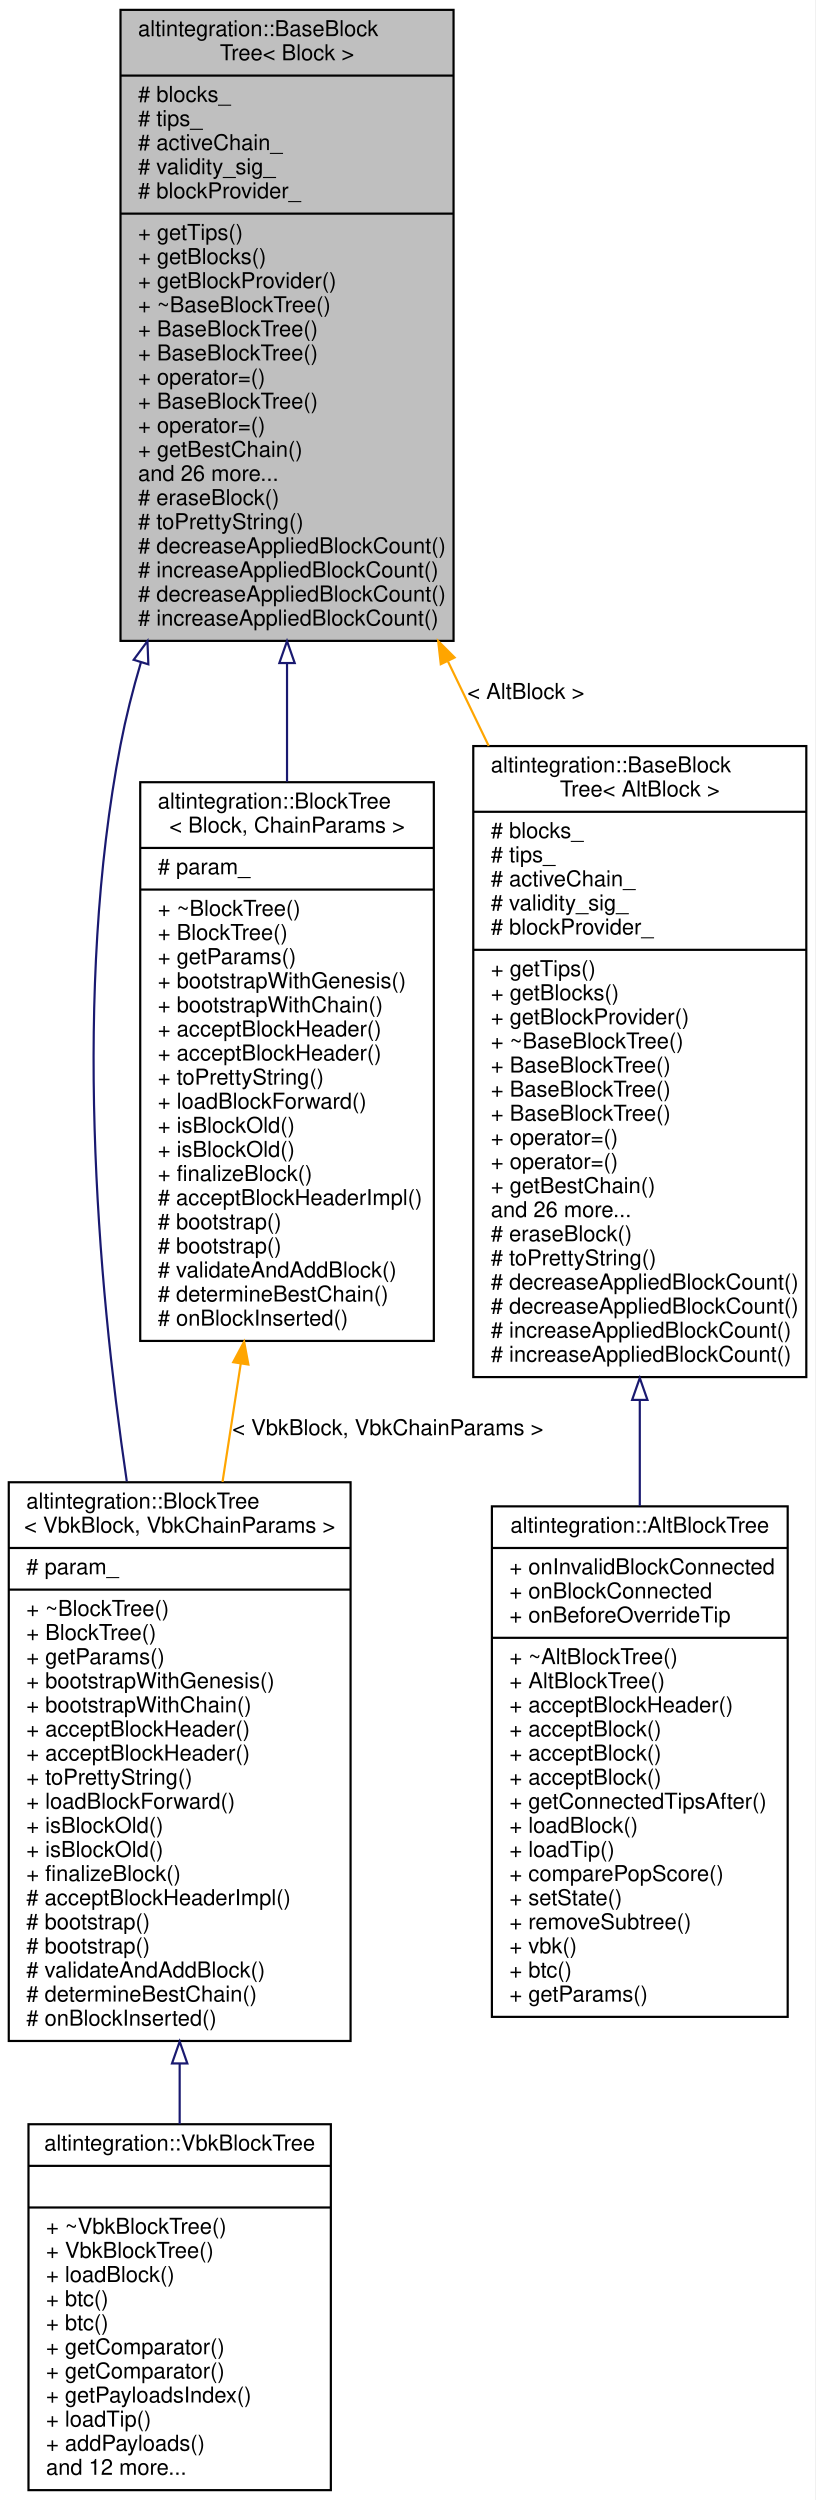
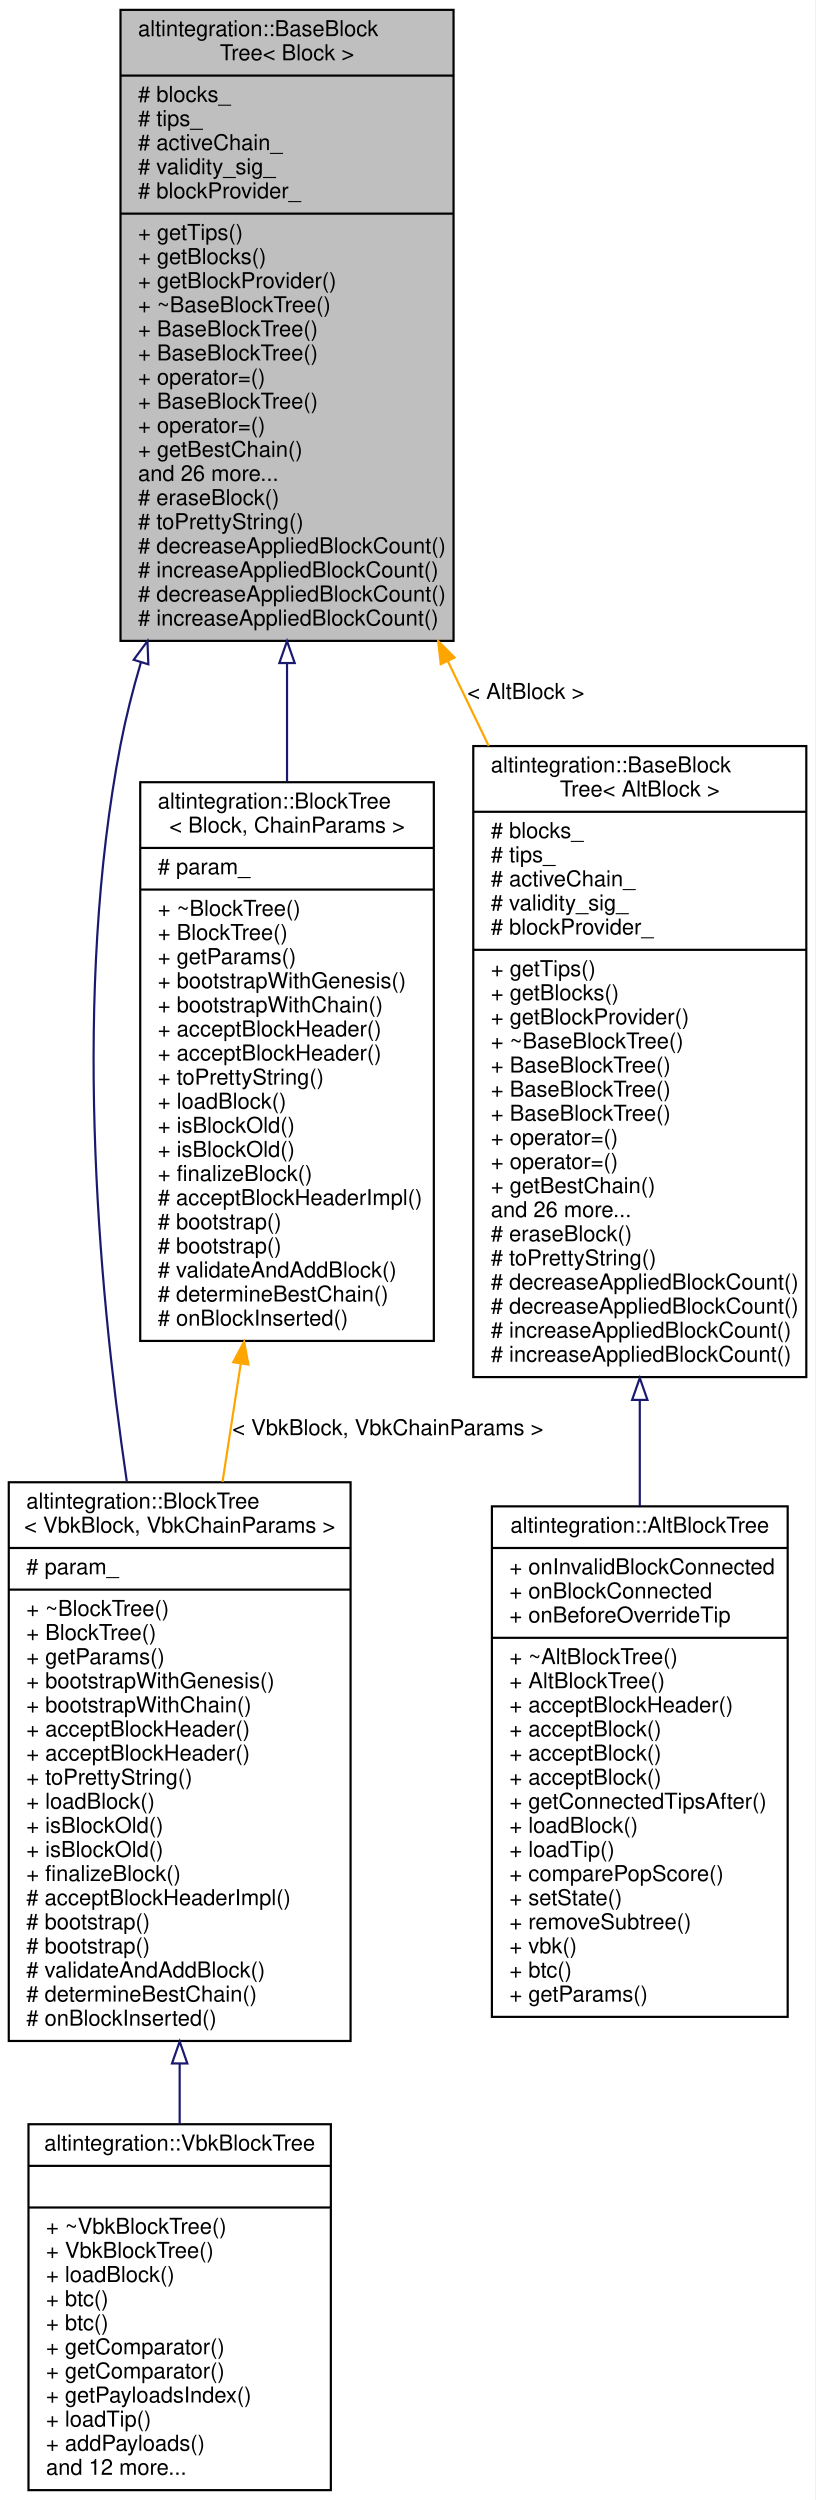
<svg xmlns="http://www.w3.org/2000/svg" xmlns:xlink="http://www.w3.org/1999/xlink" width="372pt" height="1141pt" viewBox="0.00 0.00 372.00 1141.00">
  <g id="graph0" class="graph" transform="scale(1 1) rotate(0) translate(4 1137)">
    <polygon fill="white" stroke="transparent" points="-4,4 -4,-1137 368,-1137 368,4 -4,4" />
    <g id="node1" class="node">
      <g id="a_node1">
        <a xlink:title="Base block tree that stores all blocks, maintains tree tips, maintains active chain.">
          <polygon fill="#bfbfbf" stroke="black" points="51,-844.5 51,-1132.5 203,-1132.5 203,-844.5 51,-844.5" />
          <text text-anchor="start" x="59" y="-1120.5" font-family="Helvetica,sans-Serif" font-size="10.00">altintegration::BaseBlock</text>
          <text text-anchor="middle" x="127" y="-1109.5" font-family="Helvetica,sans-Serif" font-size="10.00">Tree&lt; Block &gt;</text>
          <polyline fill="none" stroke="black" points="51,-1102.5 203,-1102.5 " />
          <text text-anchor="start" x="59" y="-1090.5" font-family="Helvetica,sans-Serif" font-size="10.00"># blocks_</text>
          <text text-anchor="start" x="59" y="-1079.5" font-family="Helvetica,sans-Serif" font-size="10.00"># tips_</text>
          <text text-anchor="start" x="59" y="-1068.5" font-family="Helvetica,sans-Serif" font-size="10.00"># activeChain_</text>
          <text text-anchor="start" x="59" y="-1057.5" font-family="Helvetica,sans-Serif" font-size="10.00"># validity_sig_</text>
          <text text-anchor="start" x="59" y="-1046.5" font-family="Helvetica,sans-Serif" font-size="10.00"># blockProvider_</text>
          <polyline fill="none" stroke="black" points="51,-1039.5 203,-1039.5 " />
          <text text-anchor="start" x="59" y="-1027.5" font-family="Helvetica,sans-Serif" font-size="10.00">+ getTips()</text>
          <text text-anchor="start" x="59" y="-1016.5" font-family="Helvetica,sans-Serif" font-size="10.00">+ getBlocks()</text>
          <text text-anchor="start" x="59" y="-1005.5" font-family="Helvetica,sans-Serif" font-size="10.00">+ getBlockProvider()</text>
          <text text-anchor="start" x="59" y="-994.5" font-family="Helvetica,sans-Serif" font-size="10.00">+ ~BaseBlockTree()</text>
          <text text-anchor="start" x="59" y="-983.5" font-family="Helvetica,sans-Serif" font-size="10.00">+ BaseBlockTree()</text>
          <text text-anchor="start" x="59" y="-972.5" font-family="Helvetica,sans-Serif" font-size="10.00">+ BaseBlockTree()</text>
          <text text-anchor="start" x="59" y="-961.5" font-family="Helvetica,sans-Serif" font-size="10.00">+ operator=()</text>
          <text text-anchor="start" x="59" y="-950.5" font-family="Helvetica,sans-Serif" font-size="10.00">+ BaseBlockTree()</text>
          <text text-anchor="start" x="59" y="-939.5" font-family="Helvetica,sans-Serif" font-size="10.00">+ operator=()</text>
          <text text-anchor="start" x="59" y="-928.5" font-family="Helvetica,sans-Serif" font-size="10.00">+ getBestChain()</text>
          <text text-anchor="start" x="59" y="-917.5" font-family="Helvetica,sans-Serif" font-size="10.00">and 26 more...</text>
          <text text-anchor="start" x="59" y="-906.5" font-family="Helvetica,sans-Serif" font-size="10.00"># eraseBlock()</text>
          <text text-anchor="start" x="59" y="-895.5" font-family="Helvetica,sans-Serif" font-size="10.00"># toPrettyString()</text>
          <text text-anchor="start" x="59" y="-884.5" font-family="Helvetica,sans-Serif" font-size="10.00"># decreaseAppliedBlockCount()</text>
          <text text-anchor="start" x="59" y="-873.5" font-family="Helvetica,sans-Serif" font-size="10.00"># increaseAppliedBlockCount()</text>
          <text text-anchor="start" x="59" y="-862.5" font-family="Helvetica,sans-Serif" font-size="10.00"># decreaseAppliedBlockCount()</text>
          <text text-anchor="start" x="59" y="-851.5" font-family="Helvetica,sans-Serif" font-size="10.00"># increaseAppliedBlockCount()</text>
        </a>
      </g>
    </g>
    <g id="node2" class="node">
      <g id="a_node2">
        <a xlink:href="structaltintegration_1_1BlockTree.html" target="_top" xlink:title=" ">
          <polygon fill="white" stroke="black" points="0,-205.5 0,-460.5 156,-460.5 156,-205.5 0,-205.5" />
          <text text-anchor="start" x="8" y="-448.5" font-family="Helvetica,sans-Serif" font-size="10.00">altintegration::BlockTree</text>
          <text text-anchor="middle" x="78" y="-437.5" font-family="Helvetica,sans-Serif" font-size="10.00">&lt; VbkBlock, VbkChainParams &gt;</text>
          <polyline fill="none" stroke="black" points="0,-430.5 156,-430.5 " />
          <text text-anchor="start" x="8" y="-418.5" font-family="Helvetica,sans-Serif" font-size="10.00"># param_</text>
          <polyline fill="none" stroke="black" points="0,-411.5 156,-411.5 " />
          <text text-anchor="start" x="8" y="-399.5" font-family="Helvetica,sans-Serif" font-size="10.00">+ ~BlockTree()</text>
          <text text-anchor="start" x="8" y="-388.5" font-family="Helvetica,sans-Serif" font-size="10.00">+ BlockTree()</text>
          <text text-anchor="start" x="8" y="-377.5" font-family="Helvetica,sans-Serif" font-size="10.00">+ getParams()</text>
          <text text-anchor="start" x="8" y="-366.5" font-family="Helvetica,sans-Serif" font-size="10.00">+ bootstrapWithGenesis()</text>
          <text text-anchor="start" x="8" y="-355.5" font-family="Helvetica,sans-Serif" font-size="10.00">+ bootstrapWithChain()</text>
          <text text-anchor="start" x="8" y="-344.5" font-family="Helvetica,sans-Serif" font-size="10.00">+ acceptBlockHeader()</text>
          <text text-anchor="start" x="8" y="-333.5" font-family="Helvetica,sans-Serif" font-size="10.00">+ acceptBlockHeader()</text>
          <text text-anchor="start" x="8" y="-322.5" font-family="Helvetica,sans-Serif" font-size="10.00">+ toPrettyString()</text>
-           <text text-anchor="start" x="8" y="-311.5" font-family="Helvetica,sans-Serif" font-size="10.00">+ loadBlockForward()</text>
+           <text text-anchor="start" x="8" y="-311.5" font-family="Helvetica,sans-Serif" font-size="10.00">+ loadBlock()</text>
          <text text-anchor="start" x="8" y="-300.5" font-family="Helvetica,sans-Serif" font-size="10.00">+ isBlockOld()</text>
          <text text-anchor="start" x="8" y="-289.5" font-family="Helvetica,sans-Serif" font-size="10.00">+ isBlockOld()</text>
          <text text-anchor="start" x="8" y="-278.5" font-family="Helvetica,sans-Serif" font-size="10.00">+ finalizeBlock()</text>
          <text text-anchor="start" x="8" y="-267.5" font-family="Helvetica,sans-Serif" font-size="10.00"># acceptBlockHeaderImpl()</text>
          <text text-anchor="start" x="8" y="-256.5" font-family="Helvetica,sans-Serif" font-size="10.00"># bootstrap()</text>
          <text text-anchor="start" x="8" y="-245.5" font-family="Helvetica,sans-Serif" font-size="10.00"># bootstrap()</text>
          <text text-anchor="start" x="8" y="-234.5" font-family="Helvetica,sans-Serif" font-size="10.00"># validateAndAddBlock()</text>
          <text text-anchor="start" x="8" y="-223.5" font-family="Helvetica,sans-Serif" font-size="10.00"># determineBestChain()</text>
          <text text-anchor="start" x="8" y="-212.5" font-family="Helvetica,sans-Serif" font-size="10.00"># onBlockInserted()</text>
        </a>
      </g>
    </g>
    <g id="edge1" class="edge">
      <path fill="none" stroke="midnightblue" d="M60.34,-834.77C56.6,-822.16 53.4,-809.47 51,-797 29.43,-684.72 40.1,-554.54 53.87,-460.87" />
      <polygon fill="none" stroke="midnightblue" points="57.01,-835.87 63.3,-844.4 63.7,-833.81 57.01,-835.87" />
    </g>
    <g id="node4" class="node">
      <g id="a_node4">
        <a xlink:href="structaltintegration_1_1BlockTree.html" target="_top" xlink:title="BlockTree is a tree of blocks with single &quot;bootstrap&quot; block as root.">
          <polygon fill="white" stroke="black" points="60,-525 60,-780 194,-780 194,-525 60,-525" />
          <text text-anchor="start" x="68" y="-768" font-family="Helvetica,sans-Serif" font-size="10.00">altintegration::BlockTree</text>
          <text text-anchor="middle" x="127" y="-757" font-family="Helvetica,sans-Serif" font-size="10.00">&lt; Block, ChainParams &gt;</text>
          <polyline fill="none" stroke="black" points="60,-750 194,-750 " />
          <text text-anchor="start" x="68" y="-738" font-family="Helvetica,sans-Serif" font-size="10.00"># param_</text>
          <polyline fill="none" stroke="black" points="60,-731 194,-731 " />
          <text text-anchor="start" x="68" y="-719" font-family="Helvetica,sans-Serif" font-size="10.00">+ ~BlockTree()</text>
          <text text-anchor="start" x="68" y="-708" font-family="Helvetica,sans-Serif" font-size="10.00">+ BlockTree()</text>
          <text text-anchor="start" x="68" y="-697" font-family="Helvetica,sans-Serif" font-size="10.00">+ getParams()</text>
          <text text-anchor="start" x="68" y="-686" font-family="Helvetica,sans-Serif" font-size="10.00">+ bootstrapWithGenesis()</text>
          <text text-anchor="start" x="68" y="-675" font-family="Helvetica,sans-Serif" font-size="10.00">+ bootstrapWithChain()</text>
          <text text-anchor="start" x="68" y="-664" font-family="Helvetica,sans-Serif" font-size="10.00">+ acceptBlockHeader()</text>
          <text text-anchor="start" x="68" y="-653" font-family="Helvetica,sans-Serif" font-size="10.00">+ acceptBlockHeader()</text>
          <text text-anchor="start" x="68" y="-642" font-family="Helvetica,sans-Serif" font-size="10.00">+ toPrettyString()</text>
-           <text text-anchor="start" x="68" y="-631" font-family="Helvetica,sans-Serif" font-size="10.00">+ loadBlockForward()</text>
+           <text text-anchor="start" x="68" y="-631" font-family="Helvetica,sans-Serif" font-size="10.00">+ loadBlock()</text>
          <text text-anchor="start" x="68" y="-620" font-family="Helvetica,sans-Serif" font-size="10.00">+ isBlockOld()</text>
          <text text-anchor="start" x="68" y="-609" font-family="Helvetica,sans-Serif" font-size="10.00">+ isBlockOld()</text>
          <text text-anchor="start" x="68" y="-598" font-family="Helvetica,sans-Serif" font-size="10.00">+ finalizeBlock()</text>
          <text text-anchor="start" x="68" y="-587" font-family="Helvetica,sans-Serif" font-size="10.00"># acceptBlockHeaderImpl()</text>
          <text text-anchor="start" x="68" y="-576" font-family="Helvetica,sans-Serif" font-size="10.00"># bootstrap()</text>
          <text text-anchor="start" x="68" y="-565" font-family="Helvetica,sans-Serif" font-size="10.00"># bootstrap()</text>
          <text text-anchor="start" x="68" y="-554" font-family="Helvetica,sans-Serif" font-size="10.00"># validateAndAddBlock()</text>
          <text text-anchor="start" x="68" y="-543" font-family="Helvetica,sans-Serif" font-size="10.00"># determineBestChain()</text>
          <text text-anchor="start" x="68" y="-532" font-family="Helvetica,sans-Serif" font-size="10.00"># onBlockInserted()</text>
        </a>
      </g>
    </g>
    <g id="edge3" class="edge">
      <path fill="none" stroke="midnightblue" d="M127,-834.37C127,-816.25 127,-797.92 127,-780.23" />
      <polygon fill="none" stroke="midnightblue" points="123.5,-834.4 127,-844.4 130.5,-834.4 123.5,-834.4" />
    </g>
    <g id="node5" class="node">
      <g id="a_node5">
        <a xlink:href="structaltintegration_1_1BaseBlockTree.html" target="_top" xlink:title=" ">
          <polygon fill="white" stroke="black" points="212,-508.5 212,-796.5 364,-796.5 364,-508.5 212,-508.5" />
          <text text-anchor="start" x="220" y="-784.5" font-family="Helvetica,sans-Serif" font-size="10.00">altintegration::BaseBlock</text>
          <text text-anchor="middle" x="288" y="-773.5" font-family="Helvetica,sans-Serif" font-size="10.00">Tree&lt; AltBlock &gt;</text>
          <polyline fill="none" stroke="black" points="212,-766.5 364,-766.5 " />
          <text text-anchor="start" x="220" y="-754.5" font-family="Helvetica,sans-Serif" font-size="10.00"># blocks_</text>
          <text text-anchor="start" x="220" y="-743.5" font-family="Helvetica,sans-Serif" font-size="10.00"># tips_</text>
          <text text-anchor="start" x="220" y="-732.5" font-family="Helvetica,sans-Serif" font-size="10.00"># activeChain_</text>
          <text text-anchor="start" x="220" y="-721.5" font-family="Helvetica,sans-Serif" font-size="10.00"># validity_sig_</text>
          <text text-anchor="start" x="220" y="-710.5" font-family="Helvetica,sans-Serif" font-size="10.00"># blockProvider_</text>
          <polyline fill="none" stroke="black" points="212,-703.5 364,-703.5 " />
          <text text-anchor="start" x="220" y="-691.5" font-family="Helvetica,sans-Serif" font-size="10.00">+ getTips()</text>
          <text text-anchor="start" x="220" y="-680.5" font-family="Helvetica,sans-Serif" font-size="10.00">+ getBlocks()</text>
          <text text-anchor="start" x="220" y="-669.5" font-family="Helvetica,sans-Serif" font-size="10.00">+ getBlockProvider()</text>
          <text text-anchor="start" x="220" y="-658.5" font-family="Helvetica,sans-Serif" font-size="10.00">+ ~BaseBlockTree()</text>
          <text text-anchor="start" x="220" y="-647.5" font-family="Helvetica,sans-Serif" font-size="10.00">+ BaseBlockTree()</text>
          <text text-anchor="start" x="220" y="-636.5" font-family="Helvetica,sans-Serif" font-size="10.00">+ BaseBlockTree()</text>
          <text text-anchor="start" x="220" y="-625.5" font-family="Helvetica,sans-Serif" font-size="10.00">+ BaseBlockTree()</text>
          <text text-anchor="start" x="220" y="-614.5" font-family="Helvetica,sans-Serif" font-size="10.00">+ operator=()</text>
          <text text-anchor="start" x="220" y="-603.5" font-family="Helvetica,sans-Serif" font-size="10.00">+ operator=()</text>
          <text text-anchor="start" x="220" y="-592.5" font-family="Helvetica,sans-Serif" font-size="10.00">+ getBestChain()</text>
          <text text-anchor="start" x="220" y="-581.5" font-family="Helvetica,sans-Serif" font-size="10.00">and 26 more...</text>
          <text text-anchor="start" x="220" y="-570.5" font-family="Helvetica,sans-Serif" font-size="10.00"># eraseBlock()</text>
          <text text-anchor="start" x="220" y="-559.5" font-family="Helvetica,sans-Serif" font-size="10.00"># toPrettyString()</text>
          <text text-anchor="start" x="220" y="-548.5" font-family="Helvetica,sans-Serif" font-size="10.00"># decreaseAppliedBlockCount()</text>
          <text text-anchor="start" x="220" y="-537.5" font-family="Helvetica,sans-Serif" font-size="10.00"># decreaseAppliedBlockCount()</text>
          <text text-anchor="start" x="220" y="-526.5" font-family="Helvetica,sans-Serif" font-size="10.00"># increaseAppliedBlockCount()</text>
          <text text-anchor="start" x="220" y="-515.5" font-family="Helvetica,sans-Serif" font-size="10.00"># increaseAppliedBlockCount()</text>
        </a>
      </g>
    </g>
    <g id="edge5" class="edge">
      <path fill="none" stroke="orange" d="M200.47,-835.09C206.65,-822.26 212.89,-809.32 219.04,-796.57" />
      <polygon fill="orange" stroke="orange" points="197.17,-833.87 195.98,-844.4 203.47,-836.91 197.17,-833.87" />
      <text text-anchor="middle" x="236" y="-818" font-family="Helvetica,sans-Serif" font-size="10.00"> &lt; AltBlock &gt;</text>
    </g>
    <g id="node3" class="node">
      <g id="a_node3">
        <a xlink:href="structaltintegration_1_1VbkBlockTree.html" target="_top" xlink:title="Veriblock block tree.">
          <polygon fill="white" stroke="black" points="9,-0.5 9,-167.5 147,-167.5 147,-0.5 9,-0.5" />
          <text text-anchor="middle" x="78" y="-155.5" font-family="Helvetica,sans-Serif" font-size="10.00">altintegration::VbkBlockTree</text>
          <polyline fill="none" stroke="black" points="9,-148.5 147,-148.5 " />
          <text text-anchor="middle" x="78" y="-136.5" font-family="Helvetica,sans-Serif" font-size="10.00"> </text>
          <polyline fill="none" stroke="black" points="9,-129.5 147,-129.5 " />
          <text text-anchor="start" x="17" y="-117.5" font-family="Helvetica,sans-Serif" font-size="10.00">+ ~VbkBlockTree()</text>
          <text text-anchor="start" x="17" y="-106.5" font-family="Helvetica,sans-Serif" font-size="10.00">+ VbkBlockTree()</text>
          <text text-anchor="start" x="17" y="-95.5" font-family="Helvetica,sans-Serif" font-size="10.00">+ loadBlock()</text>
          <text text-anchor="start" x="17" y="-84.5" font-family="Helvetica,sans-Serif" font-size="10.00">+ btc()</text>
          <text text-anchor="start" x="17" y="-73.5" font-family="Helvetica,sans-Serif" font-size="10.00">+ btc()</text>
          <text text-anchor="start" x="17" y="-62.5" font-family="Helvetica,sans-Serif" font-size="10.00">+ getComparator()</text>
          <text text-anchor="start" x="17" y="-51.5" font-family="Helvetica,sans-Serif" font-size="10.00">+ getComparator()</text>
          <text text-anchor="start" x="17" y="-40.5" font-family="Helvetica,sans-Serif" font-size="10.00">+ getPayloadsIndex()</text>
          <text text-anchor="start" x="17" y="-29.5" font-family="Helvetica,sans-Serif" font-size="10.00">+ loadTip()</text>
          <text text-anchor="start" x="17" y="-18.5" font-family="Helvetica,sans-Serif" font-size="10.00">+ addPayloads()</text>
          <text text-anchor="start" x="17" y="-7.5" font-family="Helvetica,sans-Serif" font-size="10.00">and 12 more...</text>
        </a>
      </g>
    </g>
    <g id="edge2" class="edge">
      <path fill="none" stroke="midnightblue" d="M78,-195.07C78,-185.72 78,-176.48 78,-167.56" />
      <polygon fill="none" stroke="midnightblue" points="74.5,-195.24 78,-205.24 81.5,-195.24 74.5,-195.24" />
    </g>
    <g id="edge4" class="edge">
      <path fill="none" stroke="orange" d="M105.89,-514.72C103.12,-496.76 100.29,-478.43 97.55,-460.65" />
      <polygon fill="orange" stroke="orange" points="102.44,-515.3 107.42,-524.65 109.36,-514.23 102.44,-515.3" />
      <text text-anchor="middle" x="173" y="-482" font-family="Helvetica,sans-Serif" font-size="10.00"> &lt; VbkBlock, VbkChainParams &gt;</text>
    </g>
    <g id="node6" class="node">
      <g id="a_node6">
        <a xlink:href="structaltintegration_1_1AltBlockTree.html" target="_top" xlink:title="Represents simplified view on Altchain's block tree, maintains VBK tree and BTC tree.">
          <polygon fill="white" stroke="black" points="220.5,-216.5 220.5,-449.5 355.5,-449.5 355.5,-216.5 220.5,-216.5" />
          <text text-anchor="middle" x="288" y="-437.5" font-family="Helvetica,sans-Serif" font-size="10.00">altintegration::AltBlockTree</text>
          <polyline fill="none" stroke="black" points="220.5,-430.5 355.5,-430.5 " />
          <text text-anchor="start" x="228.5" y="-418.5" font-family="Helvetica,sans-Serif" font-size="10.00">+ onInvalidBlockConnected</text>
          <text text-anchor="start" x="228.5" y="-407.5" font-family="Helvetica,sans-Serif" font-size="10.00">+ onBlockConnected</text>
          <text text-anchor="start" x="228.5" y="-396.5" font-family="Helvetica,sans-Serif" font-size="10.00">+ onBeforeOverrideTip</text>
          <polyline fill="none" stroke="black" points="220.5,-389.5 355.5,-389.5 " />
          <text text-anchor="start" x="228.5" y="-377.5" font-family="Helvetica,sans-Serif" font-size="10.00">+ ~AltBlockTree()</text>
          <text text-anchor="start" x="228.5" y="-366.5" font-family="Helvetica,sans-Serif" font-size="10.00">+ AltBlockTree()</text>
          <text text-anchor="start" x="228.5" y="-355.5" font-family="Helvetica,sans-Serif" font-size="10.00">+ acceptBlockHeader()</text>
          <text text-anchor="start" x="228.5" y="-344.5" font-family="Helvetica,sans-Serif" font-size="10.00">+ acceptBlock()</text>
          <text text-anchor="start" x="228.5" y="-333.5" font-family="Helvetica,sans-Serif" font-size="10.00">+ acceptBlock()</text>
          <text text-anchor="start" x="228.5" y="-322.5" font-family="Helvetica,sans-Serif" font-size="10.00">+ acceptBlock()</text>
          <text text-anchor="start" x="228.5" y="-311.5" font-family="Helvetica,sans-Serif" font-size="10.00">+ getConnectedTipsAfter()</text>
          <text text-anchor="start" x="228.5" y="-300.5" font-family="Helvetica,sans-Serif" font-size="10.00">+ loadBlock()</text>
          <text text-anchor="start" x="228.5" y="-289.5" font-family="Helvetica,sans-Serif" font-size="10.00">+ loadTip()</text>
          <text text-anchor="start" x="228.5" y="-278.5" font-family="Helvetica,sans-Serif" font-size="10.00">+ comparePopScore()</text>
          <text text-anchor="start" x="228.5" y="-267.5" font-family="Helvetica,sans-Serif" font-size="10.00">+ setState()</text>
          <text text-anchor="start" x="228.5" y="-256.5" font-family="Helvetica,sans-Serif" font-size="10.00">+ removeSubtree()</text>
          <text text-anchor="start" x="228.5" y="-245.5" font-family="Helvetica,sans-Serif" font-size="10.00">+ vbk()</text>
          <text text-anchor="start" x="228.5" y="-234.5" font-family="Helvetica,sans-Serif" font-size="10.00">+ btc()</text>
          <text text-anchor="start" x="228.5" y="-223.5" font-family="Helvetica,sans-Serif" font-size="10.00">+ getParams()</text>
        </a>
      </g>
    </g>
    <g id="edge6" class="edge">
      <path fill="none" stroke="midnightblue" d="M288,-497.97C288,-481.72 288,-465.39 288,-449.67" />
      <polygon fill="none" stroke="midnightblue" points="284.5,-498.08 288,-508.08 291.5,-498.08 284.5,-498.08" />
    </g>
  </g>
</svg>
